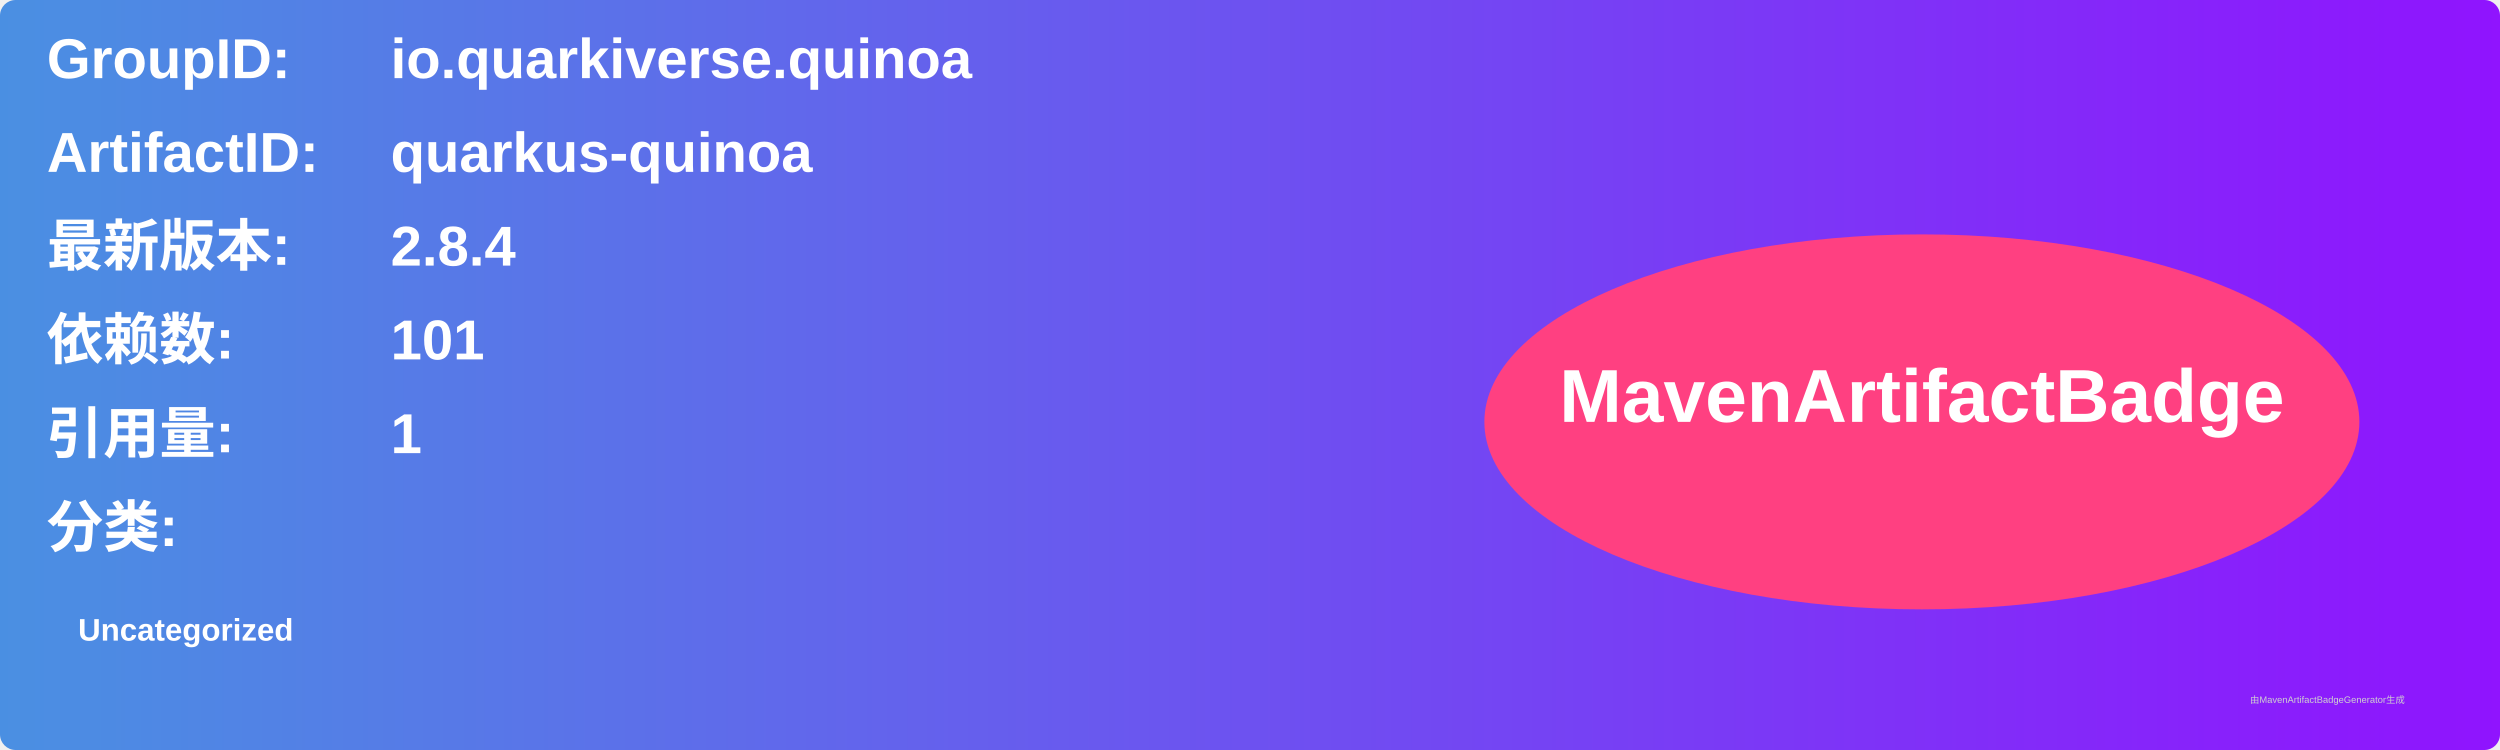
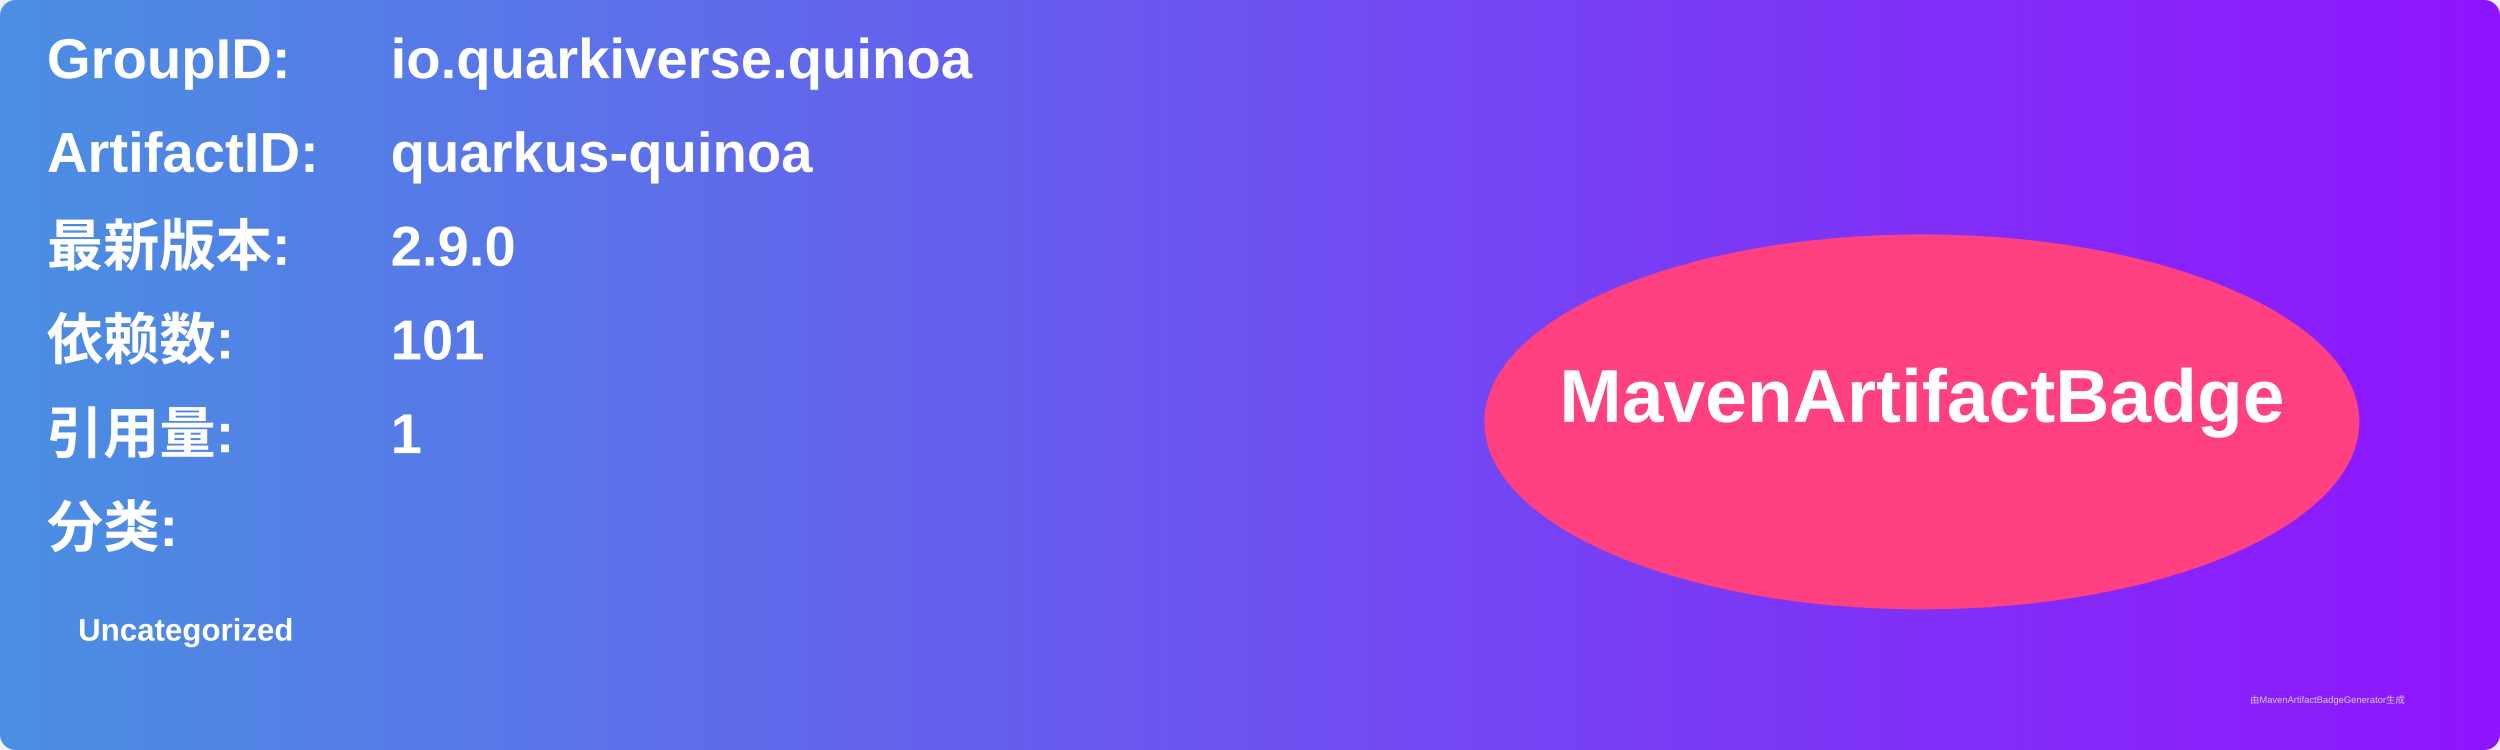
<svg xmlns="http://www.w3.org/2000/svg" width="800" height="240" viewBox="0 0 800 240">
  <linearGradient id="grad" x1="0%" y1="0%" x2="100%" y2="0%">
    <stop offset="0%" stop-color="#4a90e2" />
    <stop offset="100%" stop-color="#9013fe" />
  </linearGradient>
  <rect width="100%" height="100%" rx="5" ry="5" fill="url(#grad)" />
  <g transform="translate(15, 15)">
    <text x="0" y="10" font-family="Arial" font-size="18" fill="white" font-weight="bold" width="260">GroupID:</text>
    <text x="110" y="10" font-family="Arial" font-size="18" fill="white" font-weight="bold" width="460">io.quarkiverse.quinoa</text>
    <text x="0" y="40" font-family="Arial" font-size="18" fill="white" font-weight="bold" width="260">ArtifactID:</text>
    <text x="110" y="40" font-family="Arial" font-size="18" fill="white" font-weight="bold" width="460">quarkus-quinoa</text>
    <text x="0" y="70" font-family="Arial" font-size="18" fill="white" font-weight="bold">最新版本:</text>
    <text x="110" y="70" font-family="Arial" font-size="18" fill="white" font-weight="bold">
-       <tspan font-weight="bold">2.8.4</tspan>
+       <tspan font-weight="bold">2.9.0</tspan>
    </text>
    <text x="0" y="100" font-family="Arial" font-size="18" fill="white" font-weight="bold">依赖数: </text>
    <text x="110" y="100" font-family="Arial" font-size="18" fill="white">
      <tspan font-weight="bold">101</tspan>
    </text>
    <text x="0" y="130" font-family="Arial" font-size="18" fill="white" font-weight="bold">引用量: </text>
    <text x="110" y="130" font-family="Arial" font-size="18" fill="white">
      <tspan font-weight="bold">1</tspan>
    </text>
    <text x="0" y="160" font-family="Arial" font-size="18" fill="white" font-weight="bold">分类:</text>
    <text x="10" y="190" font-family="Arial" font-size="10" fill="white">
      <tspan font-weight="bold">Uncategorized</tspan>
    </text>
    <ellipse cx="600" cy="120" rx="140" ry="60" fill="#ff4081" />
    <text x="600" y="120" text-anchor="middle" font-family="Arial" font-size="24" fill="white" font-weight="bold">MavenArtifactBadge</text>
  </g>
  <text x="720" y="225" font-family="Arial" font-size="3" fill="#d0d0d0">由MavenArtifactBadgeGenerator生成</text>
</svg>
